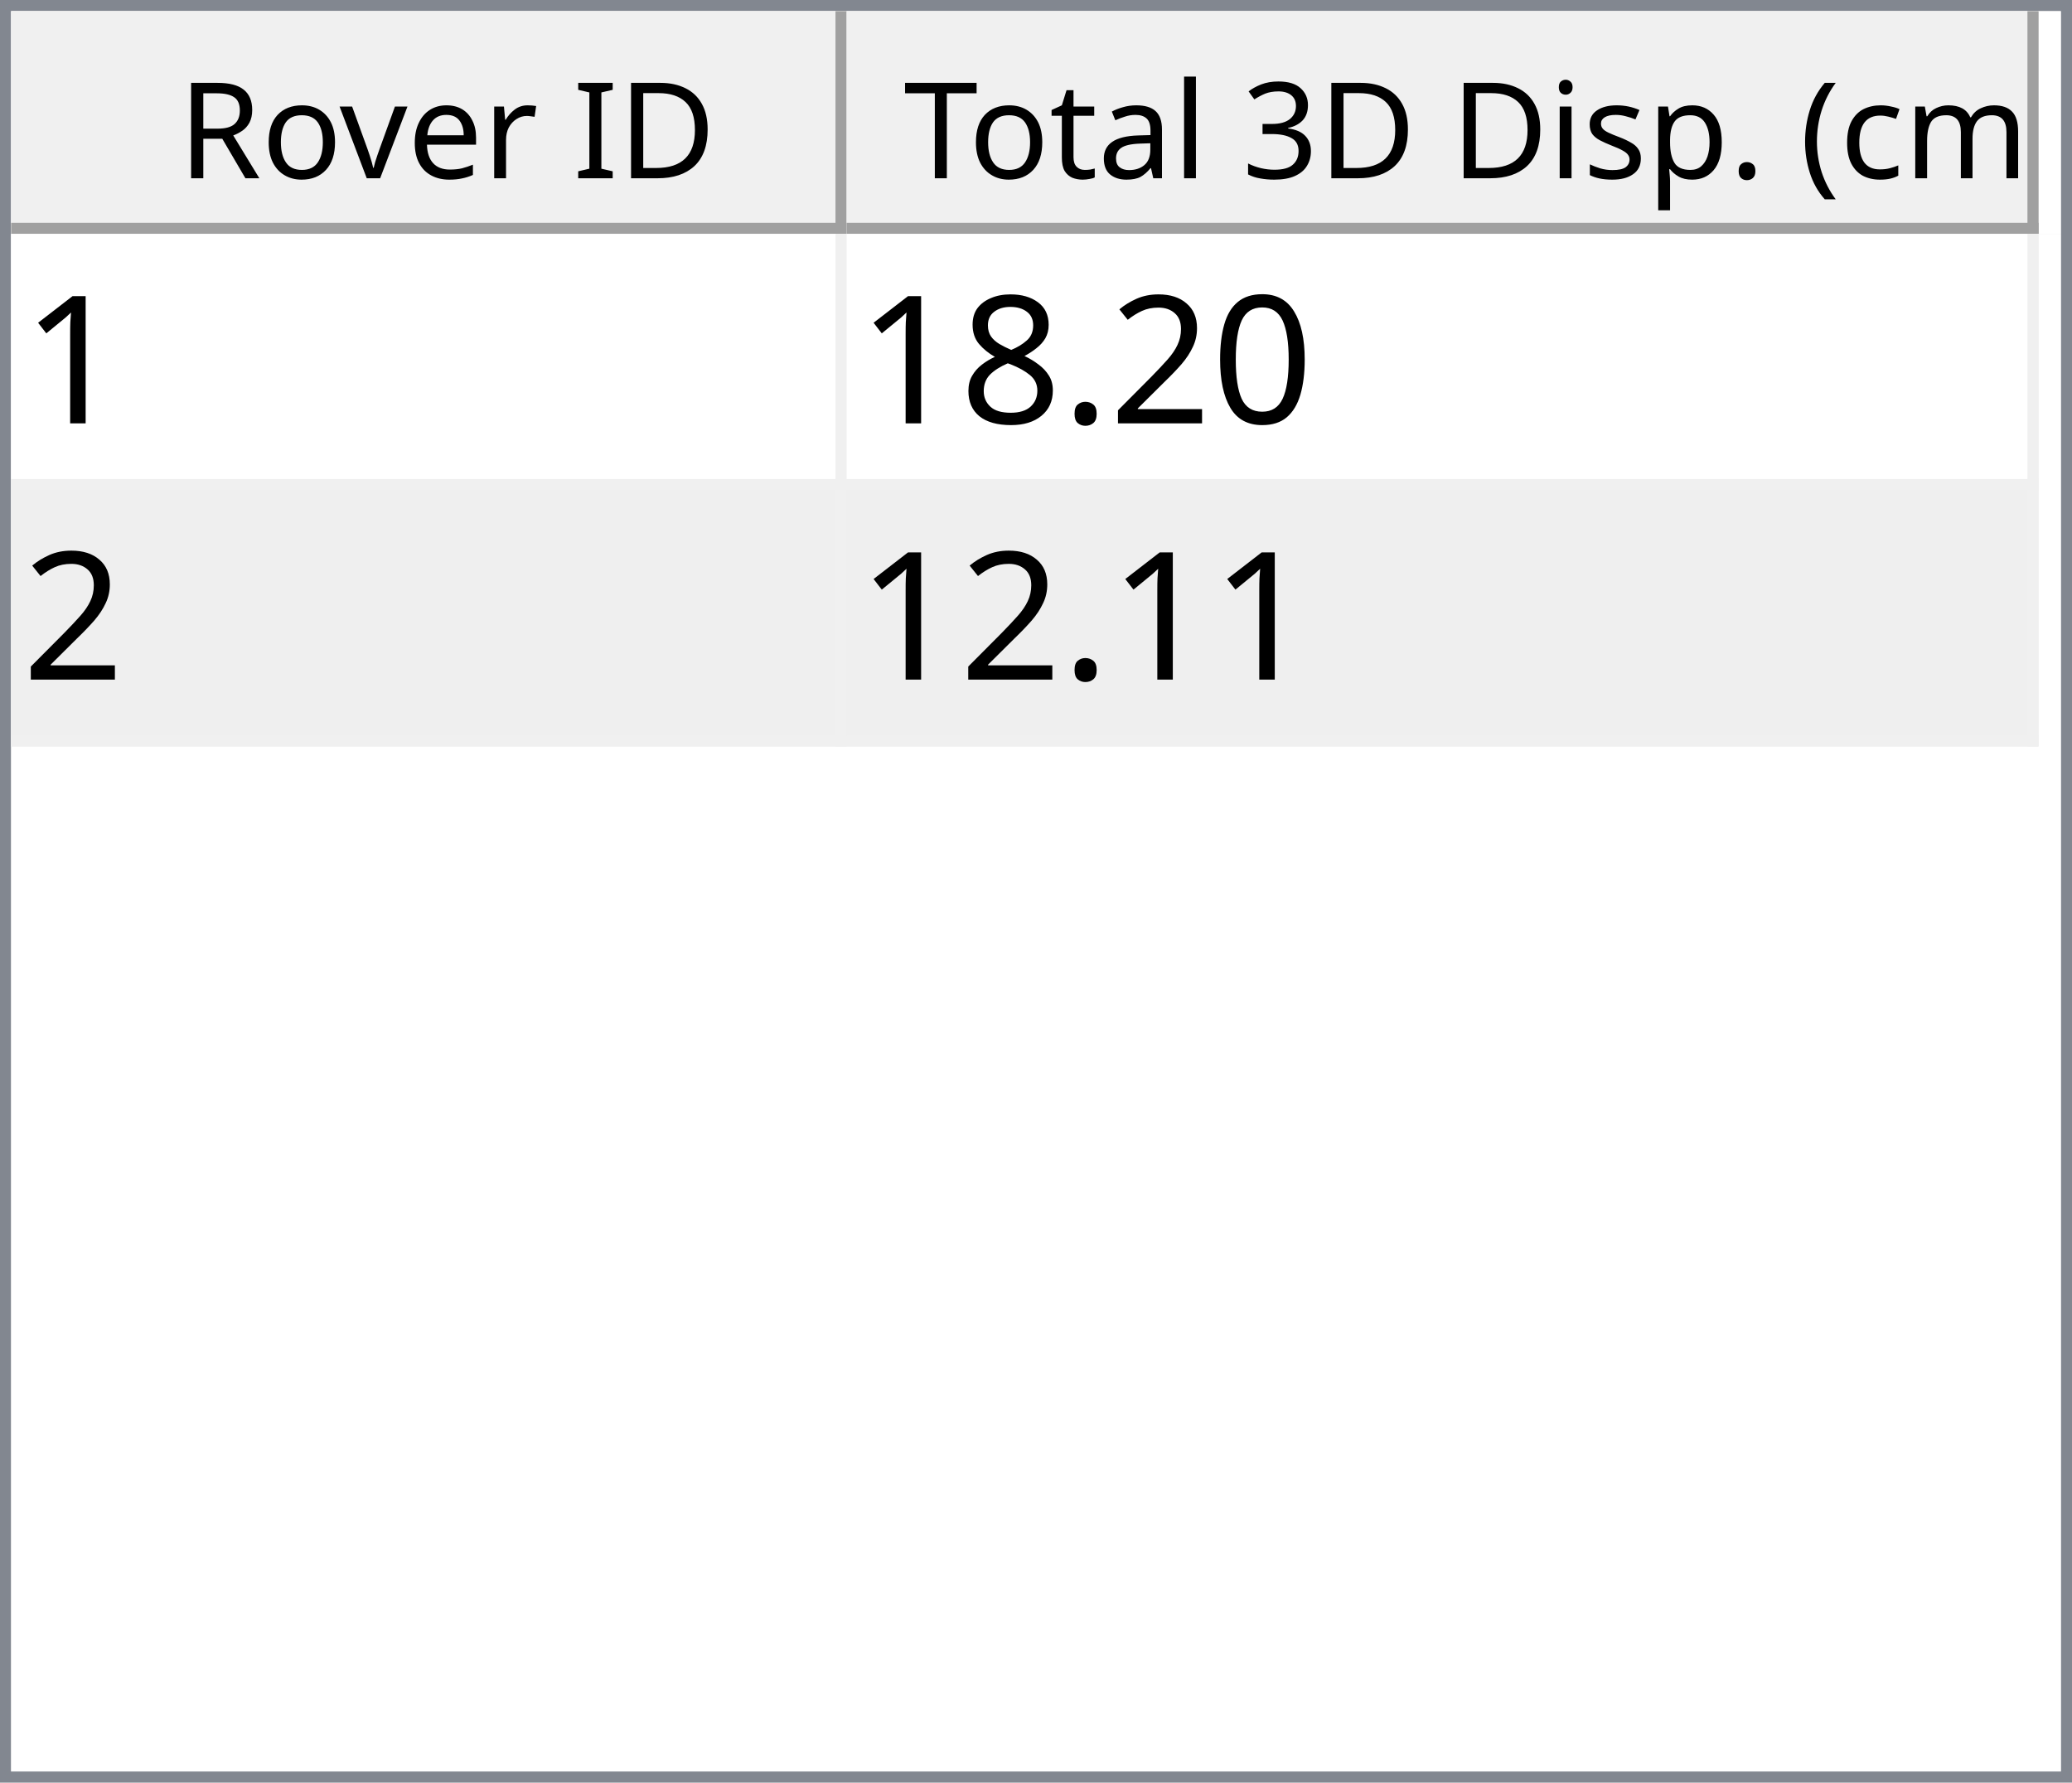
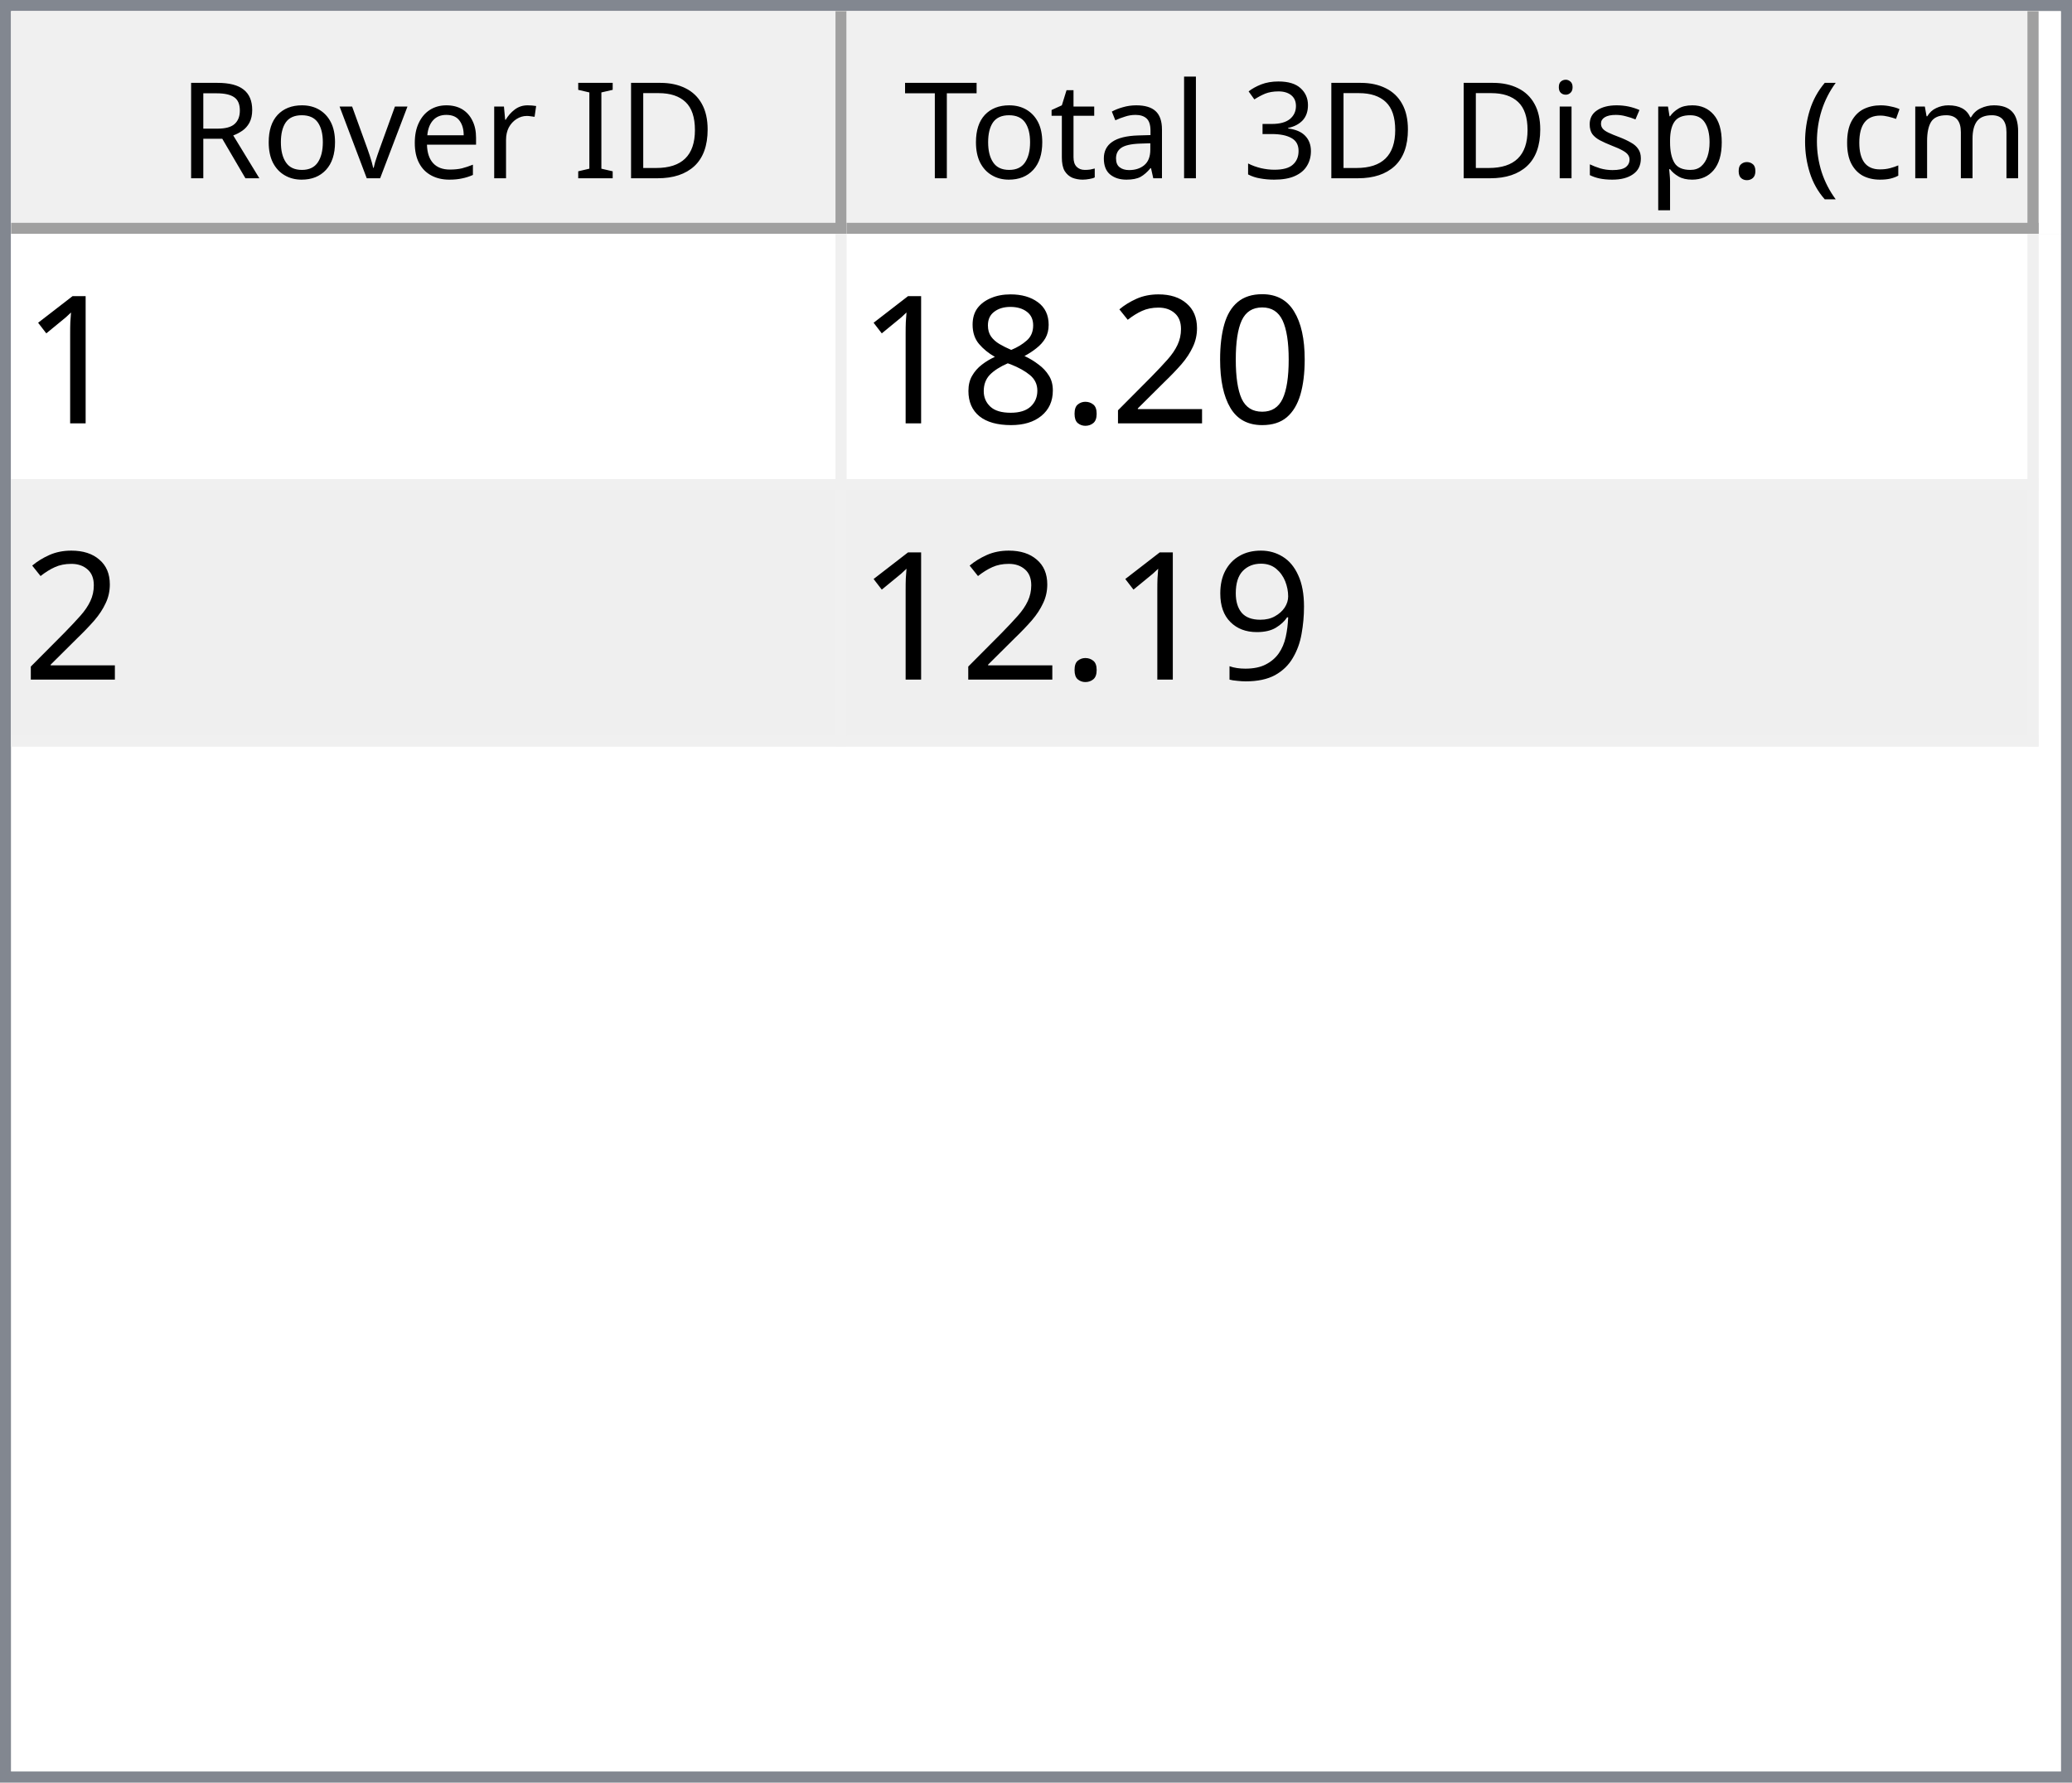
<svg xmlns="http://www.w3.org/2000/svg" style="fill-opacity:1; color-rendering:auto; color-interpolation:auto; text-rendering:auto; stroke:black; stroke-linecap:square; stroke-miterlimit:10; shape-rendering:auto; stroke-opacity:1; fill:black; stroke-dasharray:none; font-weight:normal; stroke-width:1; font-family:'Dialog'; font-style:normal; stroke-linejoin:miter; font-size:12px; stroke-dashoffset:0; image-rendering:auto;" width="186" height="160">
  <defs id="genericDefs" />
  <g>
    <defs id="defs1">
      <clipPath clipPathUnits="userSpaceOnUse" id="clipPath1">
        <path d="M0 0 L186 0 L186 160 L0 160 L0 0 Z" />
      </clipPath>
      <clipPath clipPathUnits="userSpaceOnUse" id="clipPath2">
        <path d="M0 0 L0 160 L186 160 L186 0 Z" />
      </clipPath>
      <clipPath clipPathUnits="userSpaceOnUse" id="clipPath3">
        <path d="M0 0 L0 20 L184 20 L184 0 Z" />
      </clipPath>
      <clipPath clipPathUnits="userSpaceOnUse" id="clipPath4">
        <path d="M0 0 L0 20 L75 20 L75 0 Z" />
      </clipPath>
      <clipPath clipPathUnits="userSpaceOnUse" id="clipPath5">
        <path d="M1 1 L1 19 L74 19 L74 1 Z" />
      </clipPath>
      <clipPath clipPathUnits="userSpaceOnUse" id="clipPath6">
        <path d="M0 0 L0 18 L73 18 L73 0 Z" />
      </clipPath>
      <clipPath clipPathUnits="userSpaceOnUse" id="clipPath7">
        <path d="M-0.5 -0.5 L-0.5 19.5 L74.5 19.5 L74.5 -0.5 Z" />
      </clipPath>
      <clipPath clipPathUnits="userSpaceOnUse" id="clipPath8">
        <path d="M0 0 L0 20 L107 20 L107 0 Z" />
      </clipPath>
      <clipPath clipPathUnits="userSpaceOnUse" id="clipPath9">
        <path d="M1 1 L1 19 L106 19 L106 1 Z" />
      </clipPath>
      <clipPath clipPathUnits="userSpaceOnUse" id="clipPath10">
        <path d="M0 0 L0 18 L105 18 L105 0 Z" />
      </clipPath>
      <clipPath clipPathUnits="userSpaceOnUse" id="clipPath11">
        <path d="M-0.5 -0.5 L-0.5 19.5 L106.5 19.5 L106.5 -0.5 Z" />
      </clipPath>
      <clipPath clipPathUnits="userSpaceOnUse" id="clipPath12">
        <path d="M0 0 L0 138 L184 138 L184 0 Z" />
      </clipPath>
      <clipPath clipPathUnits="userSpaceOnUse" id="clipPath13">
        <path d="M0 0 L0 46 L182 46 L182 0 Z" />
      </clipPath>
      <clipPath clipPathUnits="userSpaceOnUse" id="clipPath14">
        <path d="M-0.5 -0.5 L-0.5 45.5 L181.5 45.5 L181.5 -0.5 Z" />
      </clipPath>
      <clipPath clipPathUnits="userSpaceOnUse" id="clipPath15">
        <path d="M0 0 L0 22 L74 22 L74 0 Z" />
      </clipPath>
      <clipPath clipPathUnits="userSpaceOnUse" id="clipPath16">
        <path d="M0 0 L0 22 L106 22 L106 0 Z" />
      </clipPath>
      <font horiz-adv-x="64.551" id="font1">
        <font-face ascent="107.91" descent="25.098" units-per-em="100" style="font-style:normal; font-family:Segoe UI; font-weight:normal;" />
        <missing-glyph horiz-adv-x="64.551" d="M8.109 0 L8.109 68.266 L56.453 68.266 L56.453 0 L8.109 0 ZM15.328 7.234 L49.219 7.234 L49.219 61.031 L15.328 61.031 L15.328 7.234 Z" />
        <glyph unicode="D" horiz-adv-x="70.117" d="M9.188 0 L9.188 70.016 L28.516 70.016 Q65.531 70.016 65.531 35.891 Q65.531 19.672 55.25 9.836 Q44.969 0 27.734 0 L9.188 0 ZM17.391 62.594 L17.391 7.422 L27.828 7.422 Q41.609 7.422 49.273 14.797 Q56.938 22.172 56.938 35.688 Q56.938 62.594 28.328 62.594 L17.391 62.594 Z" />
        <glyph unicode="I" horiz-adv-x="26.611" d="M17.391 0 L9.188 0 L9.188 70.016 L17.391 70.016 L17.391 0 Z" />
        <glyph unicode=" " horiz-adv-x="27.393" d="" />
        <glyph unicode="r" horiz-adv-x="34.766" d="M34.188 41.891 Q32.078 43.5 28.125 43.5 Q23 43.5 19.555 38.672 Q16.109 33.844 16.109 25.484 L16.109 0 L8.109 0 L8.109 50 L16.109 50 L16.109 39.703 L16.312 39.703 Q18.016 44.969 21.531 47.922 Q25.047 50.875 29.391 50.875 Q32.516 50.875 34.188 50.203 L34.188 41.891 Z" />
        <glyph unicode="e" horiz-adv-x="52.295" d="M48.297 23 L12.984 23 Q13.188 14.656 17.484 10.109 Q21.781 5.562 29.297 5.562 Q37.75 5.562 44.828 11.141 L44.828 3.609 Q38.234 -1.172 27.391 -1.172 Q16.797 -1.172 10.742 5.641 Q4.688 12.453 4.688 24.812 Q4.688 36.469 11.305 43.82 Q17.922 51.172 27.734 51.172 Q37.547 51.172 42.922 44.828 Q48.297 38.484 48.297 27.203 L48.297 23 ZM40.094 29.781 Q40.047 36.719 36.75 40.578 Q33.453 44.438 27.594 44.438 Q21.922 44.438 17.969 40.383 Q14.016 36.328 13.094 29.781 L40.094 29.781 Z" />
        <glyph unicode="v" horiz-adv-x="47.9" d="M47.406 50 L27.484 0 L19.625 0 L0.688 50 L9.469 50 L22.172 13.672 Q23.578 9.672 23.922 6.688 L24.125 6.688 Q24.609 10.453 25.688 13.484 L38.969 50 L47.406 50 Z" />
        <glyph unicode="o" horiz-adv-x="58.594" d="M29 -1.172 Q17.922 -1.172 11.305 5.836 Q4.688 12.844 4.688 24.422 Q4.688 37.016 11.57 44.094 Q18.453 51.172 30.172 51.172 Q41.359 51.172 47.633 44.289 Q53.906 37.406 53.906 25.203 Q53.906 13.234 47.141 6.031 Q40.375 -1.172 29 -1.172 ZM29.594 44.438 Q21.875 44.438 17.383 39.188 Q12.891 33.938 12.891 24.703 Q12.891 15.828 17.43 10.695 Q21.969 5.562 29.594 5.562 Q37.359 5.562 41.531 10.594 Q45.703 15.625 45.703 24.906 Q45.703 34.281 41.531 39.359 Q37.359 44.438 29.594 44.438 Z" />
        <glyph unicode="R" horiz-adv-x="59.814" d="M59.375 0 L49.609 0 L37.891 19.625 Q36.281 22.359 34.766 24.289 Q33.25 26.219 31.664 27.438 Q30.078 28.656 28.25 29.219 Q26.422 29.781 24.125 29.781 L17.391 29.781 L17.391 0 L9.188 0 L9.188 70.016 L30.078 70.016 Q34.672 70.016 38.555 68.867 Q42.438 67.719 45.289 65.375 Q48.141 63.031 49.758 59.547 Q51.375 56.062 51.375 51.375 Q51.375 47.703 50.273 44.656 Q49.172 41.609 47.148 39.211 Q45.125 36.812 42.266 35.133 Q39.406 33.453 35.844 32.516 L35.844 32.328 Q37.594 31.547 38.891 30.547 Q40.188 29.547 41.359 28.18 Q42.531 26.812 43.68 25.078 Q44.828 23.344 46.234 21.047 L59.375 0 ZM17.391 62.594 L17.391 37.203 L28.516 37.203 Q31.594 37.203 34.203 38.133 Q36.812 39.062 38.719 40.797 Q40.625 42.531 41.703 45.047 Q42.781 47.562 42.781 50.688 Q42.781 56.297 39.141 59.445 Q35.5 62.594 28.609 62.594 L17.391 62.594 Z" />
        <glyph unicode=")" horiz-adv-x="30.176" d="M8.297 -15.922 L1.172 -15.922 Q16.406 2.344 16.406 26.812 Q16.406 51.469 1.078 70.016 L8.297 70.016 Q23.531 52.156 23.531 26.703 Q23.531 1.375 8.297 -15.922 Z" />
        <glyph unicode="m" horiz-adv-x="86.133" d="M79.109 0 L71.094 0 L71.094 28.719 Q71.094 37.016 68.531 40.727 Q65.969 44.438 59.906 44.438 Q54.781 44.438 51.195 39.75 Q47.609 35.062 47.609 28.516 L47.609 0 L39.594 0 L39.594 29.688 Q39.594 44.438 28.219 44.438 Q22.953 44.438 19.531 40.016 Q16.109 35.594 16.109 28.516 L16.109 0 L8.109 0 L8.109 50 L16.109 50 L16.109 42.094 L16.312 42.094 Q21.625 51.172 31.844 51.172 Q36.969 51.172 40.773 48.312 Q44.578 45.453 46 40.828 Q51.562 51.172 62.594 51.172 Q79.109 51.172 79.109 30.812 L79.109 0 Z" />
        <glyph unicode="c" horiz-adv-x="46.191" d="M42.188 2.297 Q36.422 -1.172 28.516 -1.172 Q17.828 -1.172 11.258 5.789 Q4.688 12.75 4.688 23.828 Q4.688 36.188 11.766 43.68 Q18.844 51.172 30.672 51.172 Q37.25 51.172 42.281 48.734 L42.281 40.531 Q36.719 44.438 30.375 44.438 Q22.703 44.438 17.797 38.945 Q12.891 33.453 12.891 24.516 Q12.891 15.719 17.508 10.641 Q22.125 5.562 29.891 5.562 Q36.422 5.562 42.188 9.906 L42.188 2.297 Z" />
        <glyph unicode="(" horiz-adv-x="30.176" d="M29.109 -15.922 L21.969 -15.922 Q6.844 1.375 6.844 26.703 Q6.844 52.156 21.969 70.016 L29.203 70.016 Q13.875 51.469 13.875 26.812 Q13.875 2.344 29.109 -15.922 Z" />
        <glyph unicode="." horiz-adv-x="21.68" d="M10.891 -1.078 Q8.641 -1.078 7.055 0.539 Q5.469 2.156 5.469 4.391 Q5.469 6.641 7.055 8.273 Q8.641 9.906 10.891 9.906 Q13.188 9.906 14.797 8.273 Q16.406 6.641 16.406 4.391 Q16.406 2.156 14.797 0.539 Q13.188 -1.078 10.891 -1.078 Z" />
        <glyph unicode="p" horiz-adv-x="58.789" d="M16.312 7.234 L16.109 7.234 L16.109 -23 L8.109 -23 L8.109 50 L16.109 50 L16.109 41.219 L16.312 41.219 Q22.219 51.172 33.594 51.172 Q43.266 51.172 48.688 44.461 Q54.109 37.75 54.109 26.469 Q54.109 13.922 48 6.375 Q41.891 -1.172 31.297 -1.172 Q21.578 -1.172 16.312 7.234 ZM16.109 27.391 L16.109 20.406 Q16.109 14.203 20.141 9.883 Q24.172 5.562 30.375 5.562 Q37.641 5.562 41.773 11.133 Q45.906 16.703 45.906 26.609 Q45.906 34.969 42.047 39.703 Q38.188 44.438 31.594 44.438 Q24.609 44.438 20.359 39.578 Q16.109 34.719 16.109 27.391 Z" />
        <glyph unicode="s" horiz-adv-x="42.432" d="M5.078 1.812 L5.078 10.406 Q11.625 5.562 19.484 5.562 Q30.031 5.562 30.031 12.594 Q30.031 14.594 29.125 15.992 Q28.219 17.391 26.68 18.461 Q25.141 19.531 23.07 20.383 Q21 21.234 18.609 22.172 Q15.281 23.484 12.766 24.828 Q10.25 26.172 8.57 27.859 Q6.891 29.547 6.031 31.695 Q5.172 33.844 5.172 36.719 Q5.172 40.234 6.789 42.945 Q8.406 45.656 11.086 47.484 Q13.766 49.312 17.211 50.242 Q20.656 51.172 24.312 51.172 Q30.812 51.172 35.938 48.922 L35.938 40.828 Q30.422 44.438 23.25 44.438 Q21 44.438 19.195 43.922 Q17.391 43.406 16.094 42.477 Q14.797 41.547 14.086 40.258 Q13.375 38.969 13.375 37.406 Q13.375 35.453 14.086 34.133 Q14.797 32.812 16.164 31.789 Q17.531 30.766 19.484 29.938 Q21.438 29.109 23.922 28.125 Q27.25 26.859 29.883 25.516 Q32.516 24.172 34.375 22.484 Q36.234 20.797 37.234 18.602 Q38.234 16.406 38.234 13.375 Q38.234 9.672 36.602 6.938 Q34.969 4.203 32.234 2.398 Q29.5 0.594 25.93 -0.289 Q22.359 -1.172 18.453 -1.172 Q10.75 -1.172 5.078 1.812 Z" />
        <glyph unicode="i" horiz-adv-x="24.219" d="M12.203 62.703 Q10.062 62.703 8.547 64.164 Q7.031 65.625 7.031 67.875 Q7.031 70.125 8.547 71.609 Q10.062 73.094 12.203 73.094 Q14.406 73.094 15.945 71.609 Q17.484 70.125 17.484 67.875 Q17.484 65.719 15.945 64.211 Q14.406 62.703 12.203 62.703 ZM16.109 0 L8.109 0 L8.109 50 L16.109 50 L16.109 0 Z" />
        <glyph unicode="3" horiz-adv-x="53.906" d="M46.531 19.828 Q46.531 15.094 44.75 11.211 Q42.969 7.328 39.719 4.57 Q36.469 1.812 31.93 0.297 Q27.391 -1.219 21.922 -1.219 Q11.922 -1.219 6 2.594 L6 11.188 Q13.094 5.609 22.219 5.609 Q25.875 5.609 28.828 6.539 Q31.781 7.469 33.906 9.227 Q36.031 10.984 37.18 13.477 Q38.328 15.969 38.328 19.094 Q38.328 32.812 18.797 32.812 L12.984 32.812 L12.984 39.594 L18.5 39.594 Q35.797 39.594 35.797 52.484 Q35.797 64.406 22.609 64.406 Q15.188 64.406 8.688 59.422 L8.688 67.188 Q15.375 71.188 24.609 71.188 Q29 71.188 32.57 69.969 Q36.141 68.75 38.68 66.555 Q41.219 64.359 42.609 61.281 Q44 58.203 44 54.5 Q44 40.672 30.031 36.719 L30.031 36.531 Q33.594 36.141 36.625 34.797 Q39.656 33.453 41.852 31.305 Q44.047 29.156 45.289 26.25 Q46.531 23.344 46.531 19.828 Z" />
        <glyph unicode="l" horiz-adv-x="24.219" d="M16.109 0 L8.109 0 L8.109 74.031 L16.109 74.031 L16.109 0 Z" />
        <glyph unicode="a" horiz-adv-x="50.879" d="M43.891 0 L35.891 0 L35.891 7.812 L35.688 7.812 Q30.469 -1.172 20.312 -1.172 Q12.844 -1.172 8.617 2.781 Q4.391 6.734 4.391 13.281 Q4.391 27.297 20.906 29.594 L35.891 31.688 Q35.891 44.438 25.594 44.438 Q16.547 44.438 9.281 38.281 L9.281 46.484 Q16.656 51.172 26.266 51.172 Q43.891 51.172 43.891 32.516 L43.891 0 ZM35.891 25.297 L23.828 23.641 Q18.266 22.859 15.43 20.875 Q12.594 18.891 12.594 13.875 Q12.594 10.203 15.211 7.883 Q17.828 5.562 22.172 5.562 Q28.125 5.562 32.008 9.742 Q35.891 13.922 35.891 20.312 L35.891 25.297 Z" />
        <glyph unicode="t" horiz-adv-x="33.887" d="M31.297 0.484 Q28.469 -1.078 23.828 -1.078 Q10.688 -1.078 10.688 13.578 L10.688 43.172 L2.094 43.172 L2.094 50 L10.688 50 L10.688 62.203 L18.703 64.797 L18.703 50 L31.297 50 L31.297 43.172 L18.703 43.172 L18.703 14.984 Q18.703 9.969 20.414 7.82 Q22.125 5.672 26.078 5.672 Q29.109 5.672 31.297 7.328 L31.297 0.484 Z" />
        <glyph unicode="T" horiz-adv-x="52.393" d="M50.594 62.594 L30.375 62.594 L30.375 0 L22.172 0 L22.172 62.594 L2 62.594 L2 70.016 L50.594 70.016 L50.594 62.594 Z" />
      </font>
      <font horiz-adv-x="75.0" id="font2">
        <font-face ascent="100.537" descent="21.973" units-per-em="100" style="font-style:normal; font-family:sans-serif; font-weight:normal;" />
        <missing-glyph horiz-adv-x="75.0" d="M12.5 0 L12.5 62.5 L62.5 62.5 L62.5 0 L12.5 0 ZM14.062 1.562 L60.938 1.562 L60.938 60.938 L14.062 60.938 L14.062 1.562 Z" />
        <glyph unicode="1" horiz-adv-x="55.615" d="M37.25 0 L28.469 0 L28.469 56 Q25.297 52.984 20.141 49.953 Q14.984 46.922 10.891 45.406 L10.891 53.906 Q18.266 57.375 23.781 62.305 Q29.297 67.234 31.594 71.875 L37.25 71.875 L37.25 0 Z" />
        <glyph unicode="0" horiz-adv-x="55.615" d="M4.156 35.297 Q4.156 48 6.766 55.742 Q9.375 63.484 14.523 67.68 Q19.672 71.875 27.484 71.875 Q33.25 71.875 37.594 69.555 Q41.938 67.234 44.773 62.867 Q47.609 58.5 49.219 52.227 Q50.828 45.953 50.828 35.297 Q50.828 22.703 48.242 14.969 Q45.656 7.234 40.508 3.008 Q35.359 -1.219 27.484 -1.219 Q17.141 -1.219 11.234 6.203 Q4.156 15.141 4.156 35.297 ZM13.188 35.297 Q13.188 17.672 17.312 11.836 Q21.438 6 27.484 6 Q33.547 6 37.672 11.859 Q41.797 17.719 41.797 35.297 Q41.797 52.984 37.672 58.789 Q33.547 64.594 27.391 64.594 Q21.344 64.594 17.719 59.469 Q13.188 52.938 13.188 35.297 Z" />
        <glyph unicode="2" horiz-adv-x="55.615" d="M50.344 8.453 L50.344 0 L3.031 0 Q2.938 3.172 4.047 6.109 Q5.859 10.938 9.836 15.625 Q13.812 20.312 21.344 26.469 Q33.016 36.031 37.117 41.625 Q41.219 47.219 41.219 52.203 Q41.219 57.422 37.477 61.008 Q33.734 64.594 27.734 64.594 Q21.391 64.594 17.578 60.789 Q13.766 56.984 13.719 50.25 L4.688 51.172 Q5.609 61.281 11.664 66.578 Q17.719 71.875 27.938 71.875 Q38.234 71.875 44.242 66.164 Q50.25 60.453 50.25 52 Q50.25 47.703 48.492 43.555 Q46.734 39.406 42.656 34.812 Q38.578 30.219 29.109 22.219 Q21.188 15.578 18.945 13.211 Q16.703 10.844 15.234 8.453 L50.344 8.453 Z" />
        <glyph unicode="." horiz-adv-x="27.783" d="M9.078 0 L9.078 10.016 L19.094 10.016 L19.094 0 L9.078 0 Z" />
        <glyph unicode="8" horiz-adv-x="55.615" d="M17.672 38.812 Q12.203 40.828 9.57 44.539 Q6.938 48.25 6.938 53.422 Q6.938 61.234 12.555 66.555 Q18.172 71.875 27.484 71.875 Q36.859 71.875 42.578 66.43 Q48.297 60.984 48.297 53.172 Q48.297 48.188 45.68 44.508 Q43.062 40.828 37.75 38.812 Q44.344 36.672 47.781 31.883 Q51.219 27.094 51.219 20.453 Q51.219 11.281 44.727 5.031 Q38.234 -1.219 27.641 -1.219 Q17.047 -1.219 10.547 5.055 Q4.047 11.328 4.047 20.703 Q4.047 27.688 7.594 32.398 Q11.141 37.109 17.672 38.812 ZM15.922 53.719 Q15.922 48.641 19.195 45.414 Q22.469 42.188 27.688 42.188 Q32.766 42.188 36.016 45.383 Q39.266 48.578 39.266 53.219 Q39.266 58.062 35.914 61.359 Q32.562 64.656 27.594 64.656 Q22.562 64.656 19.242 61.43 Q15.922 58.203 15.922 53.719 ZM13.094 20.656 Q13.094 16.891 14.875 13.375 Q16.656 9.859 20.172 7.93 Q23.688 6 27.734 6 Q34.031 6 38.133 10.055 Q42.234 14.109 42.234 20.359 Q42.234 26.703 38.016 30.859 Q33.797 35.016 27.438 35.016 Q21.234 35.016 17.164 30.914 Q13.094 26.812 13.094 20.656 Z" />
+         <glyph unicode="9" horiz-adv-x="55.615" d="M5.469 16.547 L13.922 17.328 Q14.984 11.375 18.016 8.688 Q21.047 6 25.781 6 Q29.828 6 32.883 7.859 Q35.938 9.719 37.891 12.82 Q39.844 15.922 41.164 21.195 Q42.484 26.469 42.484 31.938 Q42.484 32.516 42.438 33.688 Q39.797 29.5 35.234 26.883 Q30.672 24.266 25.344 24.266 Q16.453 24.266 10.305 30.711 Q4.156 37.156 4.156 47.703 Q4.156 58.594 10.578 65.234 Q17 71.875 26.656 71.875 Q33.641 71.875 39.43 68.117 Q45.219 64.359 48.219 57.398 Q51.219 50.438 51.219 37.25 Q51.219 23.531 48.242 15.406 Q45.266 7.281 39.383 3.031 Q33.5 -1.219 25.594 -1.219 Q17.188 -1.219 11.867 3.445 Q6.547 8.109 5.469 16.547 ZM41.453 48.141 Q41.453 55.719 37.43 60.156 Q33.406 64.594 27.734 64.594 Q21.875 64.594 17.531 59.812 Q13.188 55.031 13.188 47.406 Q13.188 40.578 17.312 36.305 Q21.438 32.031 27.484 32.031 Q33.594 32.031 37.523 36.305 Q41.453 40.578 41.453 48.141 Z" />
      </font>
    </defs>
    <g style="fill:white; stroke:white;">
      <rect x="0" y="0" width="186" style="clip-path:url(#clipPath1); stroke:none;" height="160" />
    </g>
    <g style="fill:white; text-rendering:optimizeSpeed; color-rendering:optimizeSpeed; image-rendering:optimizeSpeed; shape-rendering:crispEdges; stroke:white; color-interpolation:sRGB;">
      <rect x="0" width="186" height="160" y="0" style="stroke:none;" />
      <path style="stroke:none;" d="M0 160 L186 160 L186 0 L0 0 Z" />
    </g>
    <g style="fill:rgb(240,240,240); font-family:'Segoe UI'; stroke:rgb(240,240,240);">
      <rect x="0" y="0" width="186" style="clip-path:url(#clipPath2); stroke:none;" height="160" />
    </g>
    <g style="fill:rgb(130,135,144); font-family:'Segoe UI'; stroke:rgb(130,135,144);">
      <path d="M0 0 L186 0 L186 160 L0 160 L0 0 ZM1 1 L185 1 L185 159 L1 159 L1 1 Z" style="fill-rule:evenodd; clip-path:url(#clipPath2); stroke:none;" />
    </g>
    <g style="fill:white; font-family:'Segoe UI'; stroke:white;" transform="translate(1,1)">
      <rect x="0" y="0" width="184" style="clip-path:url(#clipPath3); stroke:none;" height="20" />
    </g>
    <g style="fill:rgb(240,240,240); font-family:'Segoe UI'; stroke:rgb(240,240,240);" transform="translate(1,1)">
      <rect x="0" y="0" width="75" style="clip-path:url(#clipPath4); stroke:none;" height="20" />
    </g>
    <g style="font-family:'Segoe UI';" transform="translate(2,2)">
      <text x="14" xml:space="preserve" y="14" style="clip-path:url(#clipPath6); stroke:none;">Rover ID</text>
    </g>
    <g style="fill:rgb(160,160,160); font-family:'Segoe UI'; stroke:rgb(160,160,160); stroke-linejoin:bevel;" transform="translate(1.5,1.5)">
      <line x1="74" x2="74" y1="0" style="fill:none; clip-path:url(#clipPath7);" y2="19" />
    </g>
    <g style="fill:rgb(160,160,160); font-family:'Segoe UI'; stroke:rgb(160,160,160); stroke-linejoin:bevel;" transform="matrix(1,0,0,1,1,1) translate(0.5,0.5)">
      <line x1="0" x2="74" y1="19" style="fill:none; clip-path:url(#clipPath7);" y2="19" />
    </g>
    <g style="fill:rgb(240,240,240); font-family:'Segoe UI'; stroke:rgb(240,240,240);" transform="translate(76,1)">
      <rect x="0" y="0" width="107" style="clip-path:url(#clipPath8); stroke:none;" height="20" />
    </g>
    <g style="font-family:'Segoe UI';" transform="translate(77,2)">
      <text x="1" xml:space="preserve" y="14" style="clip-path:url(#clipPath10); stroke:none;"> Total 3D Disp. (cm)</text>
    </g>
    <g style="fill:rgb(160,160,160); font-family:'Segoe UI'; stroke:rgb(160,160,160); stroke-linejoin:bevel;" transform="translate(76.5,1.5)">
      <line x1="106" x2="106" y1="0" style="fill:none; clip-path:url(#clipPath11);" y2="19" />
    </g>
    <g style="fill:rgb(160,160,160); font-family:'Segoe UI'; stroke:rgb(160,160,160); stroke-linejoin:bevel;" transform="matrix(1,0,0,1,76,1) translate(0.5,0.5)">
      <line x1="0" x2="106" y1="19" style="fill:none; clip-path:url(#clipPath11);" y2="19" />
    </g>
    <g style="fill:white; font-family:'Segoe UI'; stroke:white;" transform="translate(1,21)">
      <rect x="0" y="0" width="184" style="clip-path:url(#clipPath12); stroke:none;" height="138" />
    </g>
    <g style="fill:rgb(240,240,240); font-size:16px; font-family:sans-serif; stroke:rgb(240,240,240);" transform="translate(1,21)">
      <rect x="0" y="0" width="182" style="clip-path:url(#clipPath13); stroke:none;" height="46" />
      <line transform="translate(0.5,0.5)" x1="0" x2="181" y1="22" style="clip-path:url(#clipPath14); fill:none; stroke-linejoin:bevel;" y2="22" />
    </g>
    <g transform="matrix(1,0,0,1,1,21) translate(0.5,0.5)" style="fill:rgb(240,240,240); font-size:16px; font-family:sans-serif; stroke:rgb(240,240,240); stroke-linejoin:bevel;">
      <line x1="0" x2="181" y1="45" style="fill:none; clip-path:url(#clipPath14);" y2="45" />
    </g>
    <g transform="matrix(1,0,0,1,1,21) translate(0.5,0.5)" style="fill:rgb(240,240,240); font-size:16px; font-family:sans-serif; stroke:rgb(240,240,240); stroke-linejoin:bevel;">
      <line x1="74" x2="74" y1="0" style="fill:none; clip-path:url(#clipPath14);" y2="45" />
    </g>
    <g transform="matrix(1,0,0,1,1,21) translate(0.5,0.5)" style="fill:rgb(240,240,240); font-size:16px; font-family:sans-serif; stroke:rgb(240,240,240); stroke-linejoin:bevel;">
      <line x1="181" x2="181" y1="0" style="fill:none; clip-path:url(#clipPath14);" y2="45" />
    </g>
    <g style="fill:white; font-size:16px; font-family:sans-serif; stroke:white;" transform="matrix(1,0,0,1,1,21)">
      <rect x="0" y="0" width="74" style="clip-path:url(#clipPath15); stroke:none;" height="22" />
      <text x="1" y="17" style="fill:black; clip-path:url(#clipPath15); stroke:none;" xml:space="preserve">1</text>
    </g>
    <g style="fill:white; font-size:16px; font-family:sans-serif; stroke:white;" transform="matrix(1,0,0,1,1,21) translate(75,0)">
      <rect x="0" y="0" width="106" style="clip-path:url(#clipPath16); stroke:none;" height="22" />
      <text x="1" y="17" style="fill:black; clip-path:url(#clipPath16); stroke:none;" xml:space="preserve">18.20</text>
    </g>
    <g style="fill:rgb(239,239,239); font-size:16px; font-family:sans-serif; stroke:rgb(239,239,239);" transform="matrix(1,0,0,1,1,21) translate(0,23)">
      <rect x="0" y="0" width="74" style="clip-path:url(#clipPath15); stroke:none;" height="22" />
      <text x="1" y="17" style="fill:black; clip-path:url(#clipPath15); stroke:none;" xml:space="preserve">2</text>
    </g>
    <g style="fill:rgb(239,239,239); font-size:16px; font-family:sans-serif; stroke:rgb(239,239,239);" transform="matrix(1,0,0,1,1,21) translate(75,23)">
      <rect x="0" y="0" width="106" style="clip-path:url(#clipPath16); stroke:none;" height="22" />
-       <text x="1" y="17" style="fill:black; clip-path:url(#clipPath16); stroke:none;" xml:space="preserve">12.11</text>
+       <text x="1" y="17" style="fill:black; clip-path:url(#clipPath16); stroke:none;" xml:space="preserve">12.19</text>
    </g>
  </g>
</svg>
